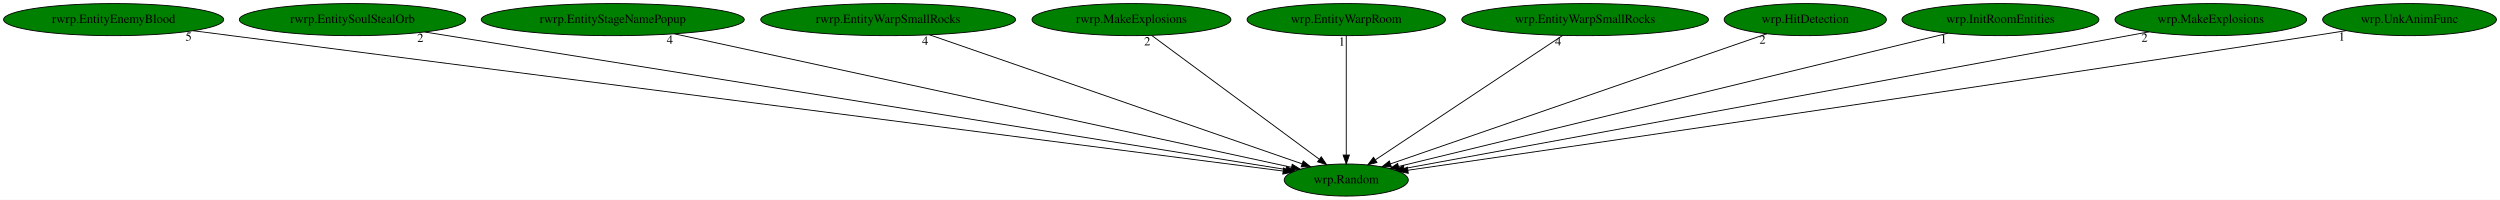
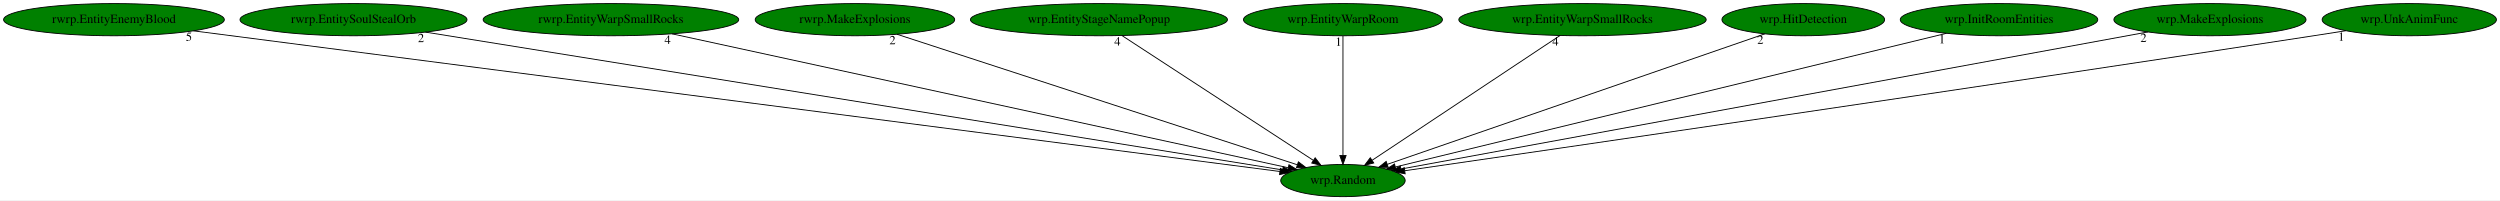
- <svg xmlns="http://www.w3.org/2000/svg" xmlns:xlink="http://www.w3.org/1999/xlink" width="2805pt" height="224pt" viewBox="0.00 0.00 2804.98 224.00">
+ <svg xmlns="http://www.w3.org/2000/svg" xmlns:xlink="http://www.w3.org/1999/xlink" width="2797pt" height="224pt" viewBox="0.00 0.00 2796.98 224.00">
  <g id="graph0" class="graph" transform="scale(1 1) rotate(0) translate(4 220)">
-     <polygon fill="white" stroke="transparent" points="-4,4 -4,-220 2800.98,-220 2800.98,4 -4,4" />
+     <polygon fill="white" stroke="transparent" points="-4,4 -4,-220 2792.98,-220 2792.98,4 -4,4" />
    <g id="node1" class="node">
-       <ellipse fill="green" stroke="black" cx="1506.49" cy="-18" rx="69.59" ry="18" />
-       <text text-anchor="middle" x="1506.49" y="-14.3" font-family="Times,serif" font-size="14.00">wrp.Random</text>
+       <ellipse fill="green" stroke="black" cx="1498.49" cy="-18" rx="69.59" ry="18" />
+       <text text-anchor="middle" x="1498.49" y="-14.3" font-family="Times,serif" font-size="14.00">wrp.Random</text>
    </g>
    <g id="node2" class="node">
      <g id="a_node2">
        <a xlink:href="rwrp.EntityEnemyBlood.svg" xlink:title="rwrp.EntityEnemyBlood">
          <ellipse fill="green" stroke="black" cx="123.49" cy="-198" rx="123.48" ry="18" />
          <text text-anchor="middle" x="123.49" y="-194.3" font-family="Times,serif" font-size="14.00">rwrp.EntityEnemyBlood</text>
        </a>
      </g>
    </g>
    <g id="edge1" class="edge">
-       <path fill="none" stroke="black" d="M212.6,-185.52C226.94,-183.68 241.62,-181.78 255.49,-180 704.67,-122.17 1244.58,-52.7 1435.45,-28.14" />
-       <polygon fill="black" stroke="black" points="1436.16,-31.58 1445.63,-26.83 1435.27,-24.64 1436.16,-31.58" />
-       <text text-anchor="middle" x="207.6" y="-174.32" font-family="Times,serif" font-size="14.00">5</text>
+       <path fill="none" stroke="black" d="M212.38,-185.49C467.35,-152.49 1197.57,-57.96 1427.96,-28.13" />
+       <polygon fill="black" stroke="black" points="1428.43,-31.6 1437.9,-26.84 1427.53,-24.66 1428.43,-31.6" />
+       <text text-anchor="middle" x="207.38" y="-174.29" font-family="Times,serif" font-size="14.00">5</text>
    </g>
    <g id="node3" class="node">
      <g id="a_node3">
        <a xlink:href="rwrp.EntitySoulStealOrb.svg" xlink:title="rwrp.EntitySoulStealOrb">
          <ellipse fill="green" stroke="black" cx="391.49" cy="-198" rx="126.98" ry="18" />
          <text text-anchor="middle" x="391.49" y="-194.3" font-family="Times,serif" font-size="14.00">rwrp.EntitySoulStealOrb</text>
        </a>
      </g>
    </g>
    <g id="edge2" class="edge">
-       <path fill="none" stroke="black" d="M472.58,-184.06C683.04,-150.46 1243.91,-60.92 1438.71,-29.82" />
-       <polygon fill="black" stroke="black" points="1439.48,-33.24 1448.81,-28.21 1438.38,-26.33 1439.48,-33.24" />
-       <text text-anchor="middle" x="467.58" y="-172.86" font-family="Times,serif" font-size="14.00">2</text>
+       <path fill="none" stroke="black" d="M471.99,-184.06C680.83,-150.48 1237.14,-61.02 1430.85,-29.88" />
+       <polygon fill="black" stroke="black" points="1431.58,-33.3 1440.9,-28.26 1430.47,-26.39 1431.58,-33.3" />
+       <text text-anchor="middle" x="466.99" y="-172.86" font-family="Times,serif" font-size="14.00">2</text>
    </g>
    <g id="node4" class="node">
      <g id="a_node4">
-         <a xlink:href="rwrp.EntityStageNamePopup.svg" xlink:title="rwrp.EntityStageNamePopup">
-           <ellipse fill="green" stroke="black" cx="683.49" cy="-198" rx="147.57" ry="18" />
-           <text text-anchor="middle" x="683.49" y="-194.3" font-family="Times,serif" font-size="14.00">rwrp.EntityStageNamePopup</text>
+         <a xlink:href="rwrp.EntityWarpSmallRocks.svg" xlink:title="rwrp.EntityWarpSmallRocks">
+           <ellipse fill="green" stroke="black" cx="679.49" cy="-198" rx="142.97" ry="18" />
+           <text text-anchor="middle" x="679.49" y="-194.3" font-family="Times,serif" font-size="14.00">rwrp.EntityWarpSmallRocks</text>
        </a>
      </g>
    </g>
    <g id="edge3" class="edge">
-       <path fill="none" stroke="black" d="M752.59,-182.05C910.32,-147.94 1294.77,-64.79 1444.95,-32.31" />
-       <polygon fill="black" stroke="black" points="1445.89,-35.69 1454.92,-30.15 1444.41,-28.85 1445.89,-35.69" />
-       <text text-anchor="middle" x="747.59" y="-170.85" font-family="Times,serif" font-size="14.00">4</text>
+       <path fill="none" stroke="black" d="M747.91,-182.13C904.62,-148.07 1287.57,-64.84 1437.18,-32.33" />
+       <polygon fill="black" stroke="black" points="1438.09,-35.71 1447.11,-30.17 1436.6,-28.87 1438.09,-35.71" />
+       <text text-anchor="middle" x="742.91" y="-170.93" font-family="Times,serif" font-size="14.00">4</text>
    </g>
    <g id="node5" class="node">
      <g id="a_node5">
-         <a xlink:href="rwrp.EntityWarpSmallRocks.svg" xlink:title="rwrp.EntityWarpSmallRocks">
-           <ellipse fill="green" stroke="black" cx="992.49" cy="-198" rx="142.97" ry="18" />
-           <text text-anchor="middle" x="992.49" y="-194.3" font-family="Times,serif" font-size="14.00">rwrp.EntityWarpSmallRocks</text>
+         <a xlink:href="rwrp.MakeExplosions.svg" xlink:title="rwrp.MakeExplosions">
+           <ellipse fill="green" stroke="black" cx="952.49" cy="-198" rx="111.58" ry="18" />
+           <text text-anchor="middle" x="952.49" y="-194.3" font-family="Times,serif" font-size="14.00">rwrp.MakeExplosions</text>
        </a>
      </g>
    </g>
    <g id="edge4" class="edge">
-       <path fill="none" stroke="black" d="M1039.01,-180.89C1135.75,-147.39 1357.84,-70.48 1457.05,-36.12" />
-       <polygon fill="black" stroke="black" points="1458.23,-39.41 1466.54,-32.84 1455.94,-32.8 1458.23,-39.41" />
-       <text text-anchor="middle" x="1034.01" y="-169.69" font-family="Times,serif" font-size="14.00">4</text>
+       <path fill="none" stroke="black" d="M999.51,-181.67C1101.38,-148.46 1341.73,-70.11 1447.27,-35.7" />
+       <polygon fill="black" stroke="black" points="1448.63,-38.93 1457.06,-32.51 1446.46,-32.28 1448.63,-38.93" />
+       <text text-anchor="middle" x="994.51" y="-170.47" font-family="Times,serif" font-size="14.00">2</text>
    </g>
    <g id="node6" class="node">
      <g id="a_node6">
-         <a xlink:href="rwrp.MakeExplosions.svg" xlink:title="rwrp.MakeExplosions">
-           <ellipse fill="green" stroke="black" cx="1265.49" cy="-198" rx="111.58" ry="18" />
-           <text text-anchor="middle" x="1265.49" y="-194.3" font-family="Times,serif" font-size="14.00">rwrp.MakeExplosions</text>
+         <a xlink:href="wrp.EntityStageNamePopup.svg" xlink:title="wrp.EntityStageNamePopup">
+           <ellipse fill="green" stroke="black" cx="1225.49" cy="-198" rx="143.77" ry="18" />
+           <text text-anchor="middle" x="1225.49" y="-194.3" font-family="Times,serif" font-size="14.00">wrp.EntityStageNamePopup</text>
        </a>
      </g>
    </g>
    <g id="edge5" class="edge">
-       <path fill="none" stroke="black" d="M1288.16,-180.25C1331.71,-148.09 1427.09,-77.64 1476.1,-41.45" />
-       <polygon fill="black" stroke="black" points="1478.44,-44.07 1484.4,-35.31 1474.28,-38.44 1478.44,-44.07" />
-       <text text-anchor="middle" x="1283.16" y="-169.05" font-family="Times,serif" font-size="14.00">2</text>
+       <path fill="none" stroke="black" d="M1251.17,-180.25C1300.84,-147.87 1410,-76.7 1465.17,-40.73" />
+       <polygon fill="black" stroke="black" points="1467.4,-43.45 1473.86,-35.06 1463.57,-37.59 1467.4,-43.45" />
+       <text text-anchor="middle" x="1246.17" y="-169.05" font-family="Times,serif" font-size="14.00">4</text>
    </g>
    <g id="node7" class="node">
      <g id="a_node7">
        <a xlink:href="wrp.EntityWarpRoom.svg" xlink:title="wrp.EntityWarpRoom">
-           <ellipse fill="green" stroke="black" cx="1506.49" cy="-198" rx="111.28" ry="18" />
-           <text text-anchor="middle" x="1506.49" y="-194.3" font-family="Times,serif" font-size="14.00">wrp.EntityWarpRoom</text>
+           <ellipse fill="green" stroke="black" cx="1498.49" cy="-198" rx="111.28" ry="18" />
+           <text text-anchor="middle" x="1498.49" y="-194.3" font-family="Times,serif" font-size="14.00">wrp.EntityWarpRoom</text>
        </a>
      </g>
    </g>
    <g id="edge6" class="edge">
-       <path fill="none" stroke="black" d="M1506.49,-179.93C1506.49,-148.97 1506.49,-83.3 1506.49,-46.13" />
-       <polygon fill="black" stroke="black" points="1509.99,-46.02 1506.49,-36.02 1502.99,-46.02 1509.99,-46.02" />
-       <text text-anchor="middle" x="1501.49" y="-168.73" font-family="Times,serif" font-size="14.00">1</text>
+       <path fill="none" stroke="black" d="M1498.49,-179.93C1498.49,-148.97 1498.49,-83.3 1498.49,-46.13" />
+       <polygon fill="black" stroke="black" points="1501.99,-46.02 1498.49,-36.02 1494.99,-46.02 1501.99,-46.02" />
+       <text text-anchor="middle" x="1493.49" y="-168.73" font-family="Times,serif" font-size="14.00">1</text>
    </g>
    <g id="node8" class="node">
      <g id="a_node8">
        <a xlink:href="wrp.EntityWarpSmallRocks.svg" xlink:title="wrp.EntityWarpSmallRocks">
-           <ellipse fill="green" stroke="black" cx="1774.49" cy="-198" rx="138.38" ry="18" />
-           <text text-anchor="middle" x="1774.49" y="-194.3" font-family="Times,serif" font-size="14.00">wrp.EntityWarpSmallRocks</text>
+           <ellipse fill="green" stroke="black" cx="1766.49" cy="-198" rx="138.38" ry="18" />
+           <text text-anchor="middle" x="1766.49" y="-194.3" font-family="Times,serif" font-size="14.00">wrp.EntityWarpSmallRocks</text>
        </a>
      </g>
    </g>
    <g id="edge7" class="edge">
-       <path fill="none" stroke="black" d="M1749.28,-180.25C1700.52,-147.87 1593.36,-76.7 1539.2,-40.73" />
-       <polygon fill="black" stroke="black" points="1540.93,-37.68 1530.67,-35.06 1537.06,-43.51 1540.93,-37.68" />
-       <text text-anchor="middle" x="1744.28" y="-169.05" font-family="Times,serif" font-size="14.00">4</text>
+       <path fill="none" stroke="black" d="M1741.28,-180.25C1692.52,-147.87 1585.36,-76.7 1531.2,-40.73" />
+       <polygon fill="black" stroke="black" points="1532.93,-37.68 1522.67,-35.06 1529.06,-43.51 1532.93,-37.68" />
+       <text text-anchor="middle" x="1736.28" y="-169.05" font-family="Times,serif" font-size="14.00">4</text>
    </g>
    <g id="node9" class="node">
      <g id="a_node9">
        <a xlink:href="wrp.HitDetection.svg" xlink:title="wrp.HitDetection">
-           <ellipse fill="green" stroke="black" cx="2021.49" cy="-198" rx="90.98" ry="18" />
-           <text text-anchor="middle" x="2021.49" y="-194.3" font-family="Times,serif" font-size="14.00">wrp.HitDetection</text>
+           <ellipse fill="green" stroke="black" cx="2013.49" cy="-198" rx="90.98" ry="18" />
+           <text text-anchor="middle" x="2013.49" y="-194.3" font-family="Times,serif" font-size="14.00">wrp.HitDetection</text>
        </a>
      </g>
    </g>
    <g id="edge8" class="edge">
-       <path fill="none" stroke="black" d="M1978.47,-182.13C1883.6,-149.34 1656.88,-70.98 1556.17,-36.17" />
-       <polygon fill="black" stroke="black" points="1557.13,-32.8 1546.53,-32.84 1554.84,-39.42 1557.13,-32.8" />
-       <text text-anchor="middle" x="1973.47" y="-170.93" font-family="Times,serif" font-size="14.00">2</text>
+       <path fill="none" stroke="black" d="M1970.47,-182.13C1875.6,-149.34 1648.88,-70.98 1548.17,-36.17" />
+       <polygon fill="black" stroke="black" points="1549.13,-32.8 1538.53,-32.84 1546.84,-39.42 1549.13,-32.8" />
+       <text text-anchor="middle" x="1965.47" y="-170.93" font-family="Times,serif" font-size="14.00">2</text>
    </g>
    <g id="node10" class="node">
      <g id="a_node10">
        <a xlink:href="wrp.InitRoomEntities.svg" xlink:title="wrp.InitRoomEntities">
-           <ellipse fill="green" stroke="black" cx="2240.49" cy="-198" rx="110.48" ry="18" />
-           <text text-anchor="middle" x="2240.49" y="-194.3" font-family="Times,serif" font-size="14.00">wrp.InitRoomEntities</text>
+           <ellipse fill="green" stroke="black" cx="2232.49" cy="-198" rx="110.48" ry="18" />
+           <text text-anchor="middle" x="2232.49" y="-194.3" font-family="Times,serif" font-size="14.00">wrp.InitRoomEntities</text>
        </a>
      </g>
    </g>
    <g id="edge9" class="edge">
-       <path fill="none" stroke="black" d="M2181.66,-182.73C2044.1,-149.37 1702.66,-66.57 1565.21,-33.24" />
-       <polygon fill="black" stroke="black" points="1565.82,-29.79 1555.28,-30.83 1564.17,-36.59 1565.82,-29.79" />
-       <text text-anchor="middle" x="2176.66" y="-171.53" font-family="Times,serif" font-size="14.00">1</text>
+       <path fill="none" stroke="black" d="M2173.66,-182.73C2036.1,-149.37 1694.66,-66.57 1557.21,-33.24" />
+       <polygon fill="black" stroke="black" points="1557.82,-29.79 1547.28,-30.83 1556.17,-36.59 1557.82,-29.79" />
+       <text text-anchor="middle" x="2168.66" y="-171.53" font-family="Times,serif" font-size="14.00">1</text>
    </g>
    <g id="node11" class="node">
      <g id="a_node11">
        <a xlink:href="wrp.MakeExplosions.svg" xlink:title="wrp.MakeExplosions">
-           <ellipse fill="green" stroke="black" cx="2476.49" cy="-198" rx="107.48" ry="18" />
-           <text text-anchor="middle" x="2476.49" y="-194.3" font-family="Times,serif" font-size="14.00">wrp.MakeExplosions</text>
+           <ellipse fill="green" stroke="black" cx="2468.49" cy="-198" rx="107.48" ry="18" />
+           <text text-anchor="middle" x="2468.49" y="-194.3" font-family="Times,serif" font-size="14.00">wrp.MakeExplosions</text>
        </a>
      </g>
    </g>
    <g id="edge10" class="edge">
-       <path fill="none" stroke="black" d="M2407.12,-184.27C2226.98,-151.21 1746.23,-62.99 1571.29,-30.89" />
-       <polygon fill="black" stroke="black" points="1571.92,-27.45 1561.45,-29.09 1570.66,-34.33 1571.92,-27.45" />
-       <text text-anchor="middle" x="2402.12" y="-173.07" font-family="Times,serif" font-size="14.00">2</text>
+       <path fill="none" stroke="black" d="M2399.12,-184.27C2218.98,-151.21 1738.23,-62.99 1563.29,-30.89" />
+       <polygon fill="black" stroke="black" points="1563.92,-27.45 1553.45,-29.09 1562.66,-34.33 1563.92,-27.45" />
+       <text text-anchor="middle" x="2394.12" y="-173.07" font-family="Times,serif" font-size="14.00">2</text>
    </g>
    <g id="node12" class="node">
      <g id="a_node12">
        <a xlink:href="wrp.UnkAnimFunc.svg" xlink:title="wrp.UnkAnimFunc">
-           <ellipse fill="green" stroke="black" cx="2699.49" cy="-198" rx="97.48" ry="18" />
-           <text text-anchor="middle" x="2699.49" y="-194.3" font-family="Times,serif" font-size="14.00">wrp.UnkAnimFunc</text>
+           <ellipse fill="green" stroke="black" cx="2691.49" cy="-198" rx="97.48" ry="18" />
+           <text text-anchor="middle" x="2691.49" y="-194.3" font-family="Times,serif" font-size="14.00">wrp.UnkAnimFunc</text>
        </a>
      </g>
    </g>
    <g id="edge11" class="edge">
-       <path fill="none" stroke="black" d="M2628.42,-185.6C2616.43,-183.71 2604.11,-181.78 2592.49,-180 2208.51,-121.04 1747.57,-53.91 1575.61,-28.99" />
-       <polygon fill="black" stroke="black" points="1576.07,-25.52 1565.68,-27.55 1575.07,-32.45 1576.07,-25.52" />
-       <text text-anchor="middle" x="2623.42" y="-174.4" font-family="Times,serif" font-size="14.00">1</text>
+       <path fill="none" stroke="black" d="M2620.42,-185.6C2608.43,-183.71 2596.11,-181.78 2584.49,-180 2200.51,-121.04 1739.57,-53.91 1567.61,-28.99" />
+       <polygon fill="black" stroke="black" points="1568.07,-25.52 1557.68,-27.55 1567.07,-32.45 1568.07,-25.52" />
+       <text text-anchor="middle" x="2615.42" y="-174.4" font-family="Times,serif" font-size="14.00">1</text>
    </g>
  </g>
</svg>
